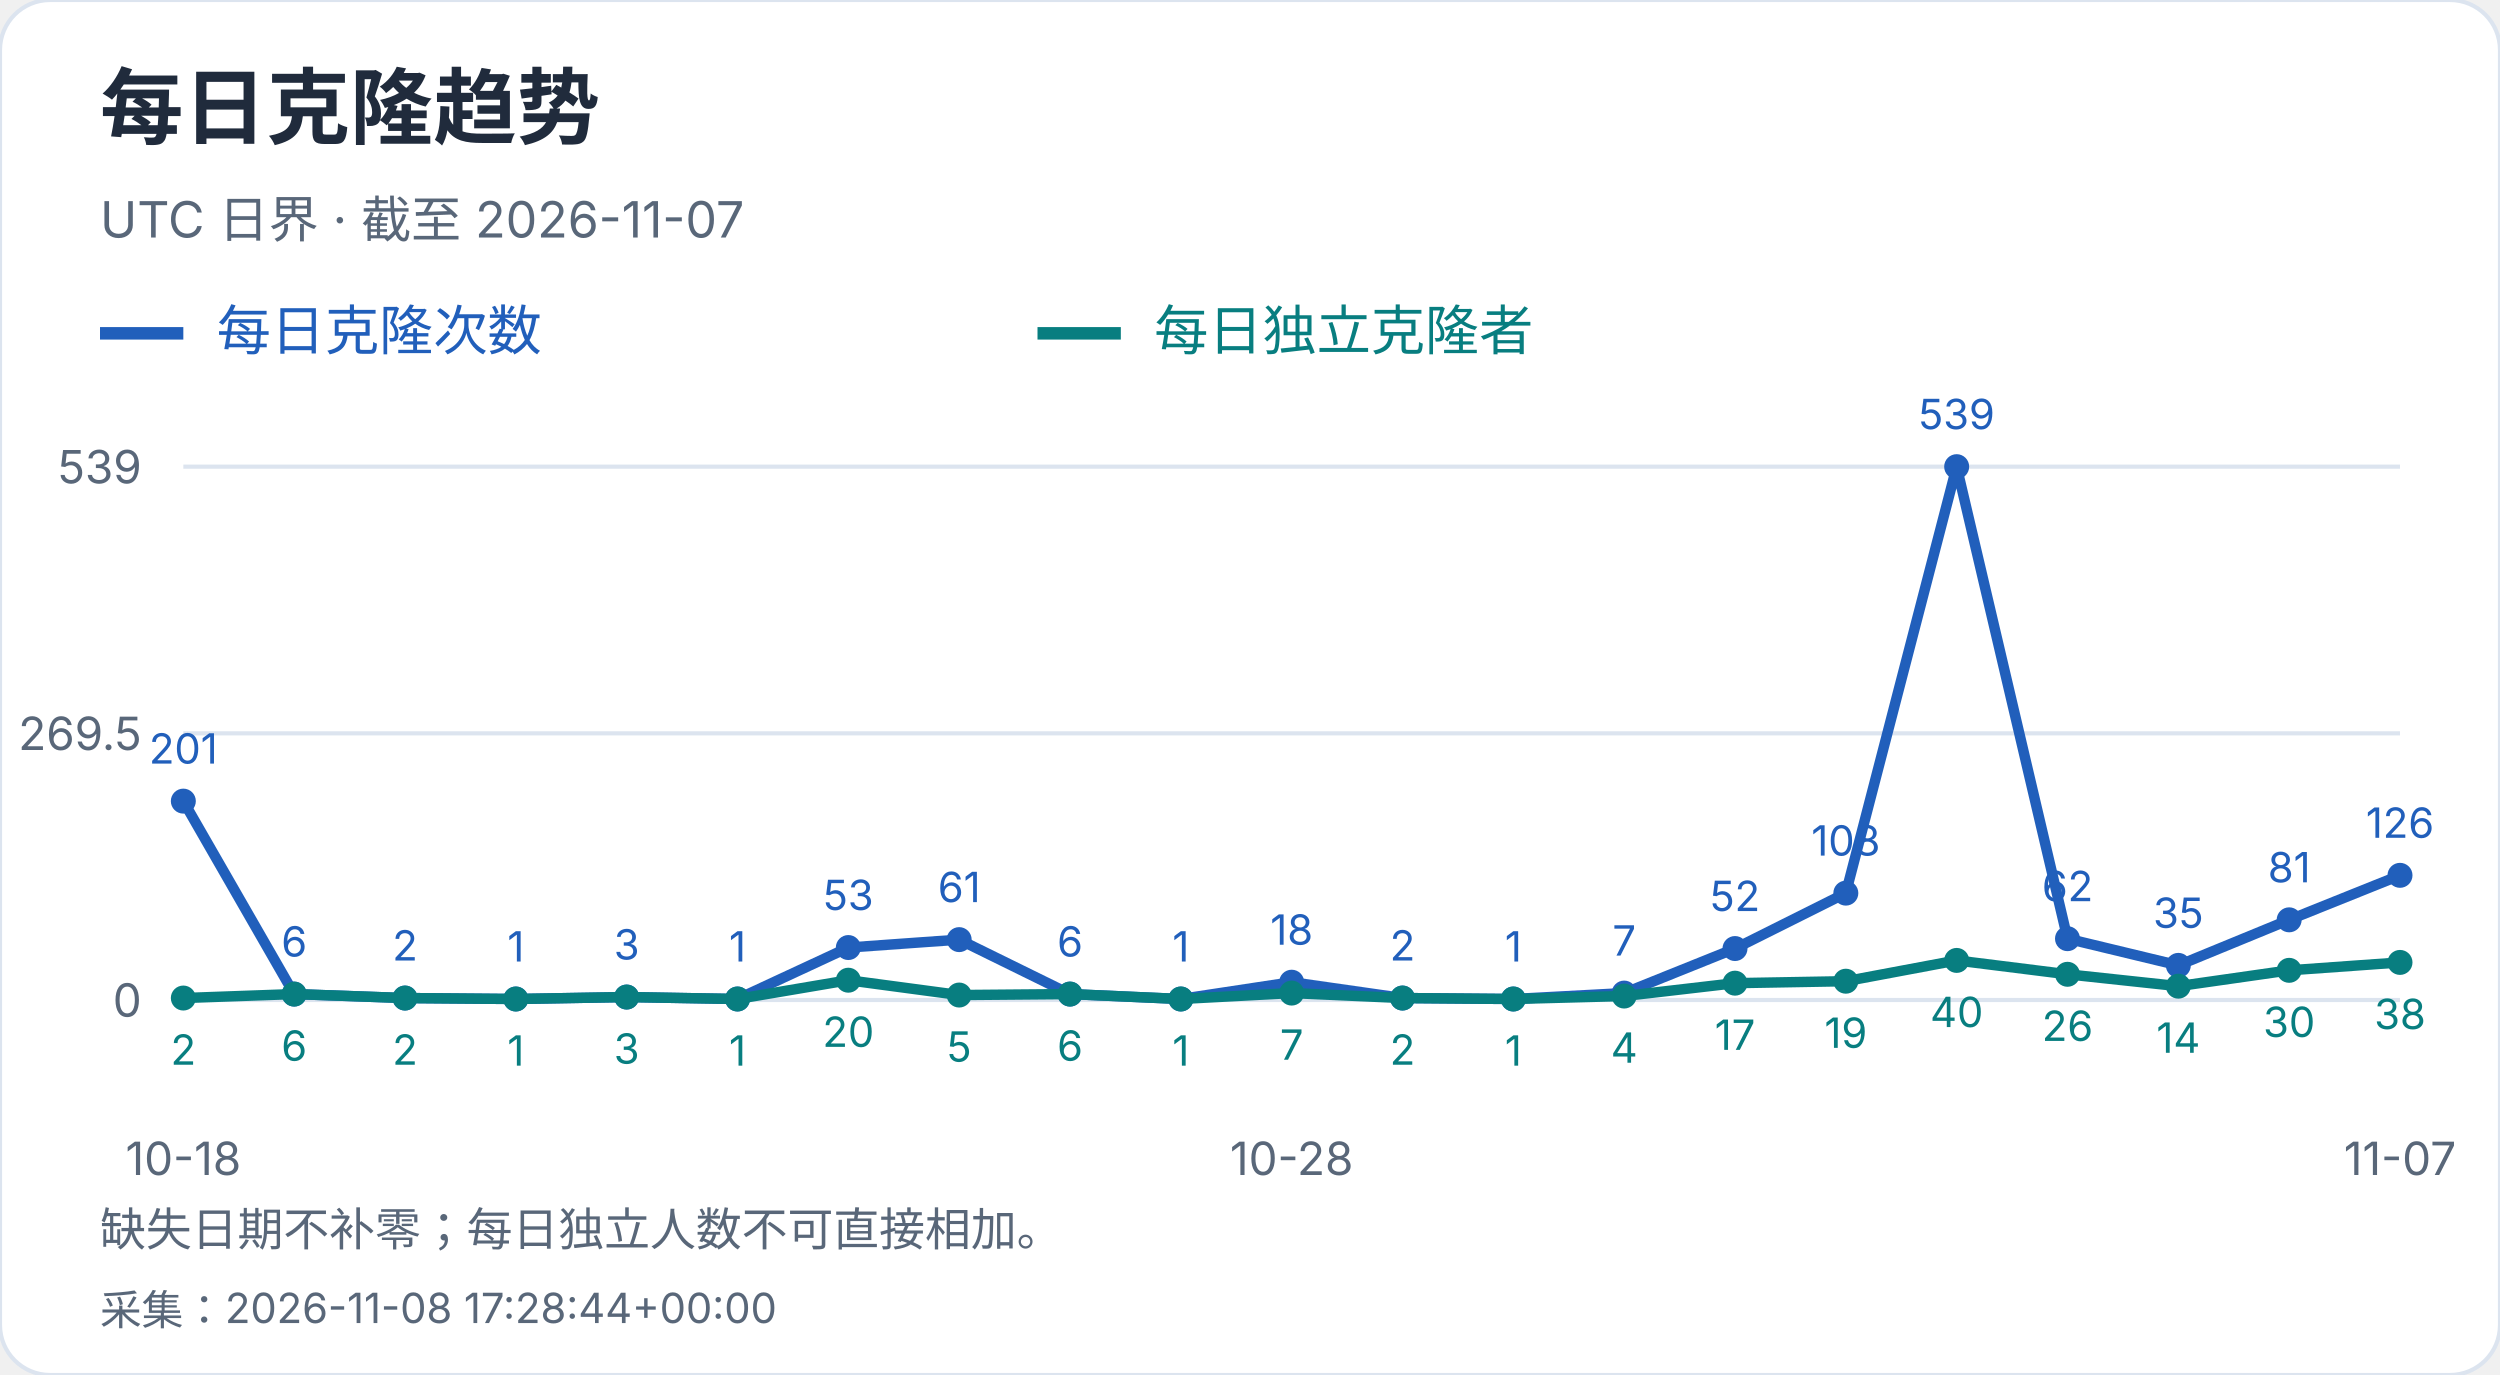
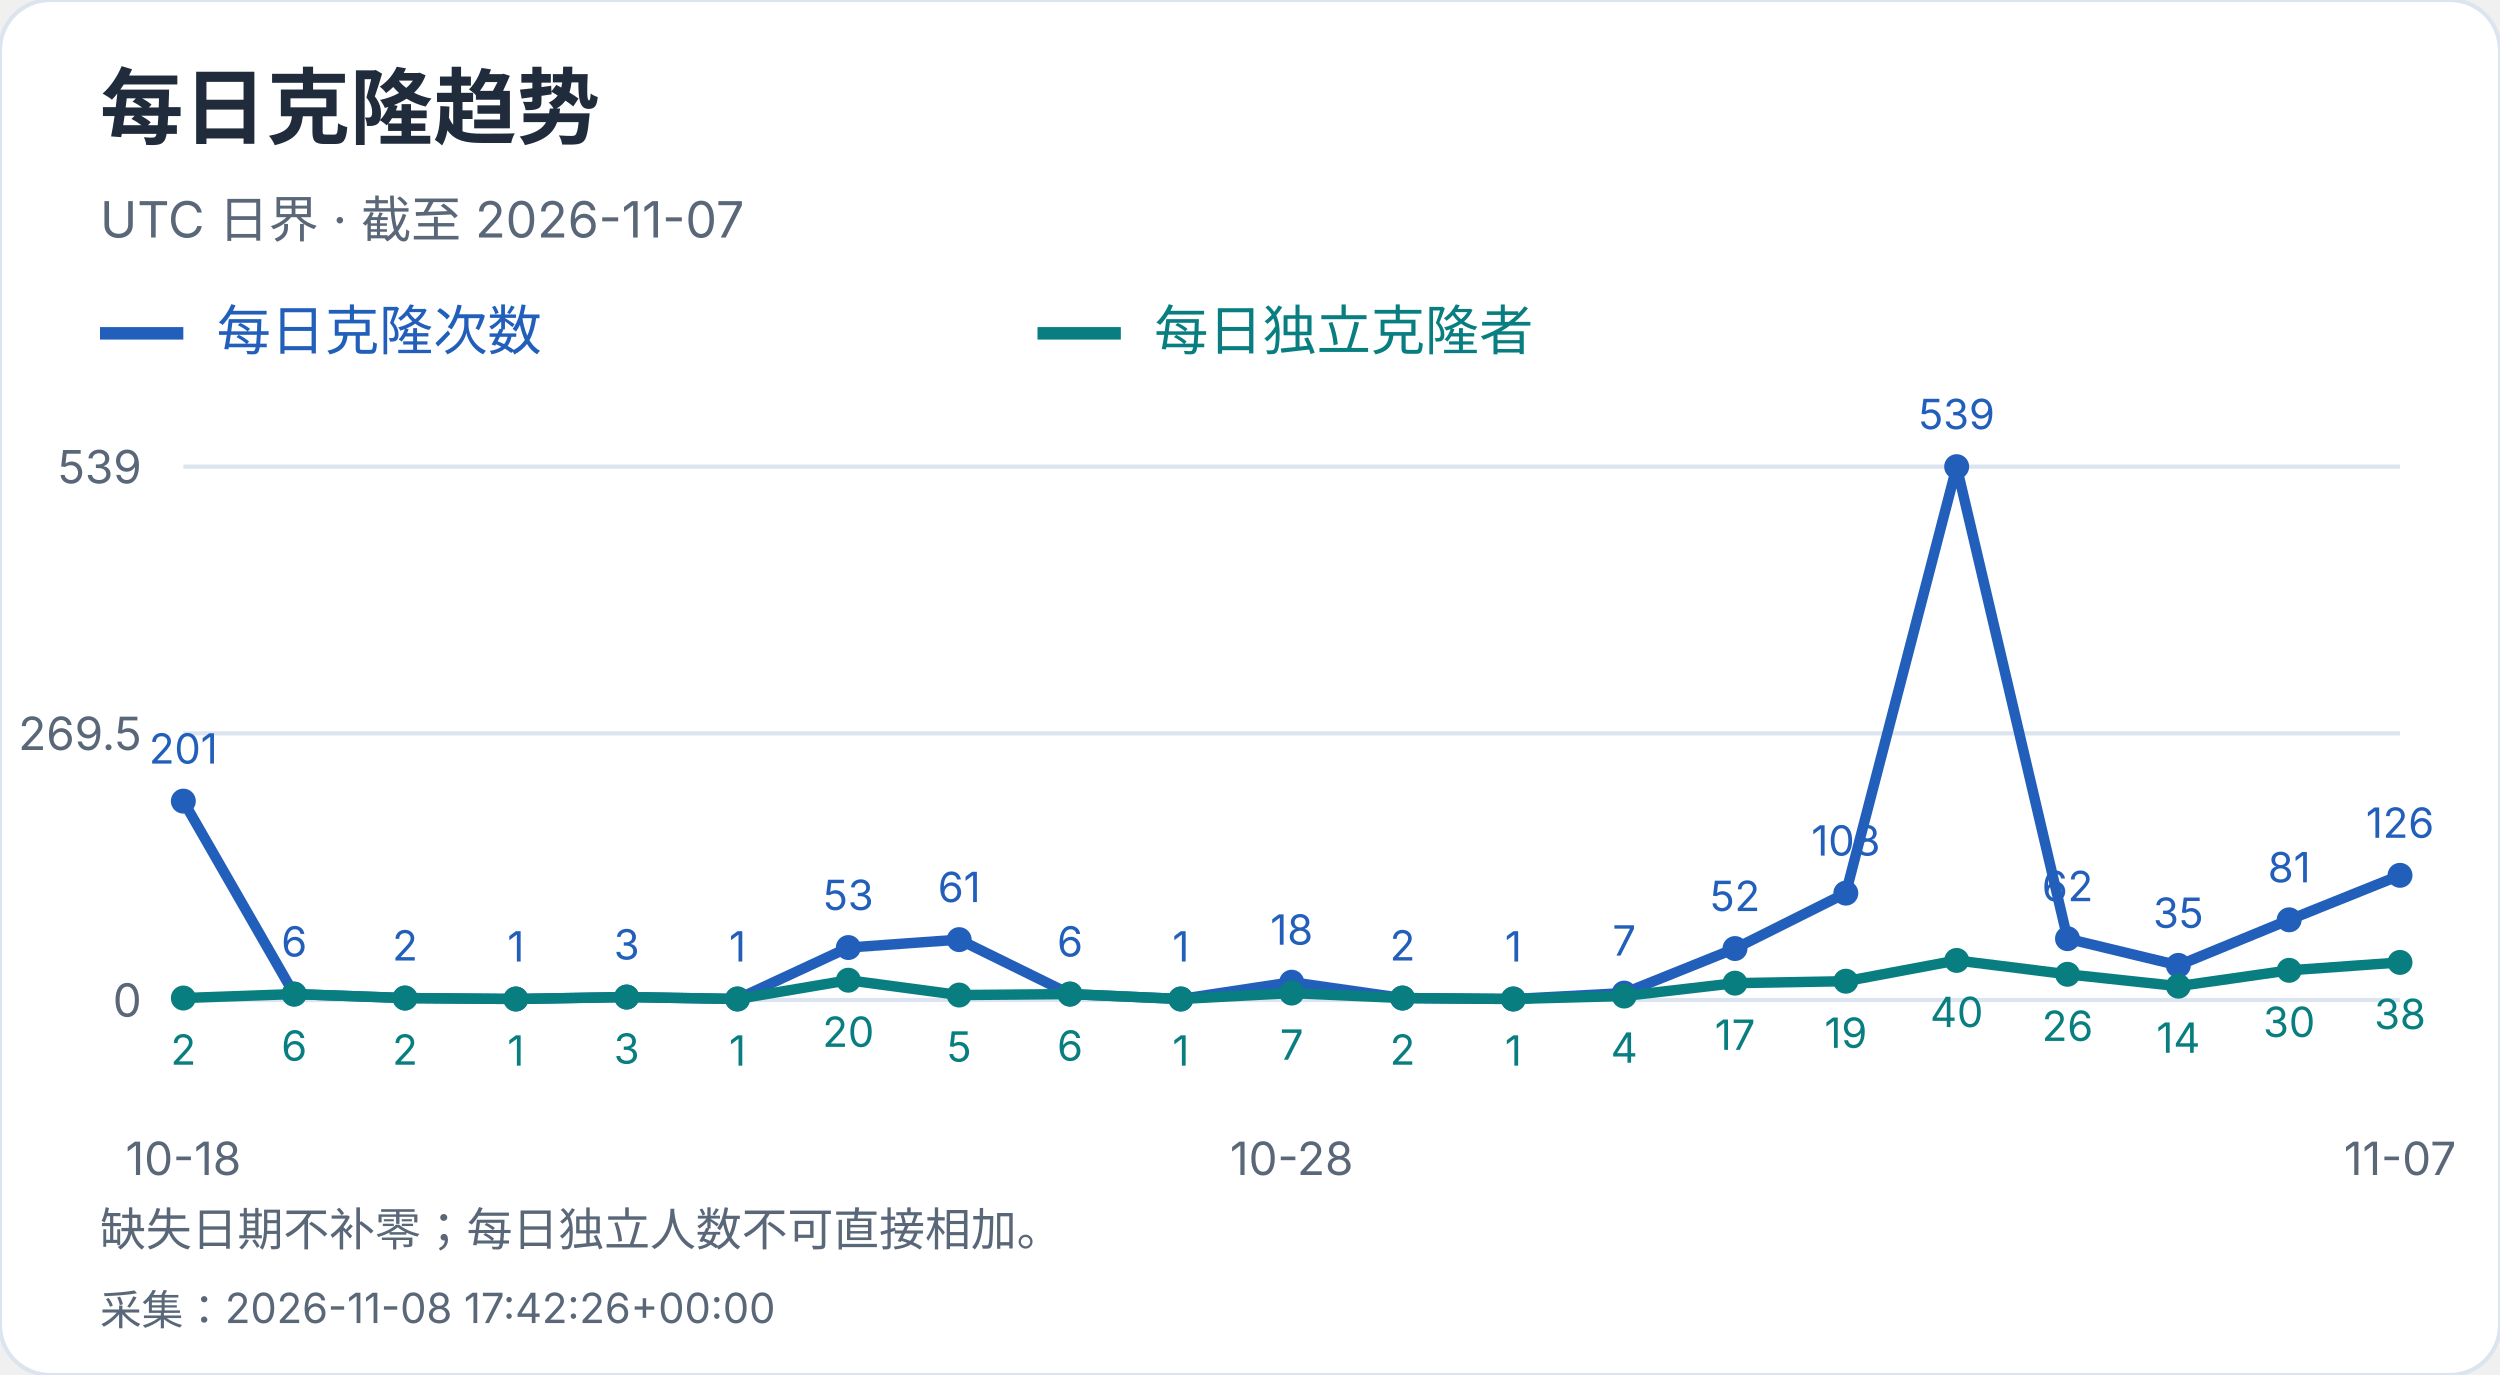
<svg xmlns="http://www.w3.org/2000/svg" width="600" height="330" viewBox="0 0 600 330" role="img" aria-label="每日克隆趋势">
  <style>text{font-family:-apple-system,BlinkMacSystemFont,"Segoe UI","PingFang SC","Microsoft YaHei",sans-serif;font-variant-numeric:tabular-nums}</style>
  <rect width="600" height="330" rx="12" fill="white" stroke="#dce4ef" />
  <text x="24" y="33" font-size="20" fill="#202b3c" font-weight="650" text-anchor="start">每日克隆趋势</text>
  <text x="24" y="57" font-size="12" fill="#596779" font-weight="400" text-anchor="start">UTC 日界 · 截至 2026-11-07</text>
  <path d="M24 80h20" stroke="#215fbb" stroke-width="3" />
  <text x="52" y="84" font-size="13" fill="#215fbb" font-weight="400" text-anchor="start">每日克隆次数</text>
  <path d="M249 80h20" stroke="#087e80" stroke-width="3" />
  <text x="277" y="84" font-size="13" fill="#087e80" font-weight="400" text-anchor="start">每日独立克隆者</text>
  <path d="M44 240.0H576" stroke="#dce4ef" />
  <text x="34" y="244.0" font-size="11" fill="#596779" font-weight="400" text-anchor="end">0</text>
  <path d="M44 176.0H576" stroke="#dce4ef" />
  <text x="34" y="180.0" font-size="11" fill="#596779" font-weight="400" text-anchor="end">269.5</text>
  <path d="M44 112.0H576" stroke="#dce4ef" />
  <text x="34" y="116.0" font-size="11" fill="#596779" font-weight="400" text-anchor="end">539</text>
  <circle cx="44.00" cy="192.27" r="3" fill="#215fbb" />
  <text x="44.0" y="183.27" font-size="10" fill="#215fbb" font-weight="400" text-anchor="middle">201</text>
  <circle cx="70.60" cy="238.58" r="3" fill="#215fbb" />
  <text x="70.6" y="229.58" font-size="10" fill="#215fbb" font-weight="400" text-anchor="middle">6</text>
  <circle cx="97.20" cy="239.53" r="3" fill="#215fbb" />
  <text x="97.2" y="230.53" font-size="10" fill="#215fbb" font-weight="400" text-anchor="middle">2</text>
  <circle cx="123.80" cy="239.76" r="3" fill="#215fbb" />
  <text x="123.8" y="230.76" font-size="10" fill="#215fbb" font-weight="400" text-anchor="middle">1</text>
  <circle cx="150.40" cy="239.29" r="3" fill="#215fbb" />
  <text x="150.4" y="230.29" font-size="10" fill="#215fbb" font-weight="400" text-anchor="middle">3</text>
  <circle cx="177.00" cy="239.76" r="3" fill="#215fbb" />
  <text x="177.0" y="230.76" font-size="10" fill="#215fbb" font-weight="400" text-anchor="middle">1</text>
  <circle cx="203.60" cy="227.41" r="3" fill="#215fbb" />
  <text x="203.6" y="218.41" font-size="10" fill="#215fbb" font-weight="400" text-anchor="middle">53</text>
  <circle cx="230.20" cy="225.51" r="3" fill="#215fbb" />
  <text x="230.2" y="216.51" font-size="10" fill="#215fbb" font-weight="400" text-anchor="middle">61</text>
  <circle cx="256.80" cy="238.58" r="3" fill="#215fbb" />
  <text x="256.8" y="229.58" font-size="10" fill="#215fbb" font-weight="400" text-anchor="middle">6</text>
  <circle cx="283.40" cy="239.76" r="3" fill="#215fbb" />
  <text x="283.4" y="230.76" font-size="10" fill="#215fbb" font-weight="400" text-anchor="middle">1</text>
  <circle cx="310.00" cy="235.73" r="3" fill="#215fbb" />
  <text x="310.0" y="226.73" font-size="10" fill="#215fbb" font-weight="400" text-anchor="middle">18</text>
  <circle cx="336.60" cy="239.53" r="3" fill="#215fbb" />
  <text x="336.6" y="230.53" font-size="10" fill="#215fbb" font-weight="400" text-anchor="middle">2</text>
  <circle cx="363.20" cy="239.76" r="3" fill="#215fbb" />
  <text x="363.2" y="230.76" font-size="10" fill="#215fbb" font-weight="400" text-anchor="middle">1</text>
  <circle cx="389.80" cy="238.34" r="3" fill="#215fbb" />
  <text x="389.8" y="229.34" font-size="10" fill="#215fbb" font-weight="400" text-anchor="middle">7</text>
  <circle cx="416.40" cy="227.65" r="3" fill="#215fbb" />
  <text x="416.4" y="218.65" font-size="10" fill="#215fbb" font-weight="400" text-anchor="middle">52</text>
  <circle cx="443.00" cy="214.35" r="3" fill="#215fbb" />
  <text x="443.0" y="205.35" font-size="10" fill="#215fbb" font-weight="400" text-anchor="middle">108</text>
  <circle cx="469.60" cy="112.00" r="3" fill="#215fbb" />
  <text x="469.6" y="103.0" font-size="10" fill="#215fbb" font-weight="400" text-anchor="middle">539</text>
  <circle cx="496.20" cy="225.28" r="3" fill="#215fbb" />
  <text x="496.2" y="216.28" font-size="10" fill="#215fbb" font-weight="400" text-anchor="middle">62</text>
  <circle cx="522.80" cy="231.69" r="3" fill="#215fbb" />
  <text x="522.8" y="222.69" font-size="10" fill="#215fbb" font-weight="400" text-anchor="middle">35</text>
  <circle cx="549.40" cy="220.76" r="3" fill="#215fbb" />
  <text x="549.4" y="211.76" font-size="10" fill="#215fbb" font-weight="400" text-anchor="middle">81</text>
  <circle cx="576.00" cy="210.08" r="3" fill="#215fbb" />
  <text x="576.0" y="201.08" font-size="10" fill="#215fbb" font-weight="400" text-anchor="middle">126</text>
  <polyline points="44.00,192.27 70.60,238.58 97.20,239.53 123.80,239.76 150.40,239.29 177.00,239.76 203.60,227.41 230.20,225.51 256.80,238.58 283.40,239.76 310.00,235.73 336.60,239.53 363.20,239.76 389.80,238.34 416.40,227.65 443.00,214.35 469.60,112.00 496.20,225.28 522.80,231.69 549.40,220.76 576.00,210.08" fill="none" stroke="#215fbb" stroke-width="2.5" />
  <circle cx="44.00" cy="239.53" r="3" fill="#087e80" />
  <text x="44.0" y="255.53" font-size="10" fill="#087e80" font-weight="400" text-anchor="middle">2</text>
  <circle cx="70.60" cy="238.58" r="3" fill="#087e80" />
  <text x="70.6" y="254.58" font-size="10" fill="#087e80" font-weight="400" text-anchor="middle">6</text>
  <circle cx="97.20" cy="239.53" r="3" fill="#087e80" />
  <text x="97.2" y="255.53" font-size="10" fill="#087e80" font-weight="400" text-anchor="middle">2</text>
  <circle cx="123.80" cy="239.76" r="3" fill="#087e80" />
  <text x="123.8" y="255.76" font-size="10" fill="#087e80" font-weight="400" text-anchor="middle">1</text>
  <circle cx="150.40" cy="239.29" r="3" fill="#087e80" />
  <text x="150.4" y="255.29" font-size="10" fill="#087e80" font-weight="400" text-anchor="middle">3</text>
  <circle cx="177.00" cy="239.76" r="3" fill="#087e80" />
  <text x="177.0" y="255.76" font-size="10" fill="#087e80" font-weight="400" text-anchor="middle">1</text>
  <circle cx="203.60" cy="235.25" r="3" fill="#087e80" />
  <text x="203.6" y="251.25" font-size="10" fill="#087e80" font-weight="400" text-anchor="middle">20</text>
  <circle cx="230.20" cy="238.81" r="3" fill="#087e80" />
  <text x="230.2" y="254.81" font-size="10" fill="#087e80" font-weight="400" text-anchor="middle">5</text>
  <circle cx="256.80" cy="238.58" r="3" fill="#087e80" />
  <text x="256.8" y="254.58" font-size="10" fill="#087e80" font-weight="400" text-anchor="middle">6</text>
  <circle cx="283.40" cy="239.76" r="3" fill="#087e80" />
  <text x="283.4" y="255.76" font-size="10" fill="#087e80" font-weight="400" text-anchor="middle">1</text>
  <circle cx="310.00" cy="238.34" r="3" fill="#087e80" />
  <text x="310.0" y="254.34" font-size="10" fill="#087e80" font-weight="400" text-anchor="middle">7</text>
  <circle cx="336.60" cy="239.53" r="3" fill="#087e80" />
  <text x="336.6" y="255.53" font-size="10" fill="#087e80" font-weight="400" text-anchor="middle">2</text>
  <circle cx="363.20" cy="239.76" r="3" fill="#087e80" />
  <text x="363.2" y="255.76" font-size="10" fill="#087e80" font-weight="400" text-anchor="middle">1</text>
  <circle cx="389.80" cy="239.05" r="3" fill="#087e80" />
  <text x="389.8" y="255.05" font-size="10" fill="#087e80" font-weight="400" text-anchor="middle">4</text>
  <circle cx="416.40" cy="235.96" r="3" fill="#087e80" />
  <text x="416.4" y="251.96" font-size="10" fill="#087e80" font-weight="400" text-anchor="middle">17</text>
  <circle cx="443.00" cy="235.49" r="3" fill="#087e80" />
  <text x="443.0" y="251.49" font-size="10" fill="#087e80" font-weight="400" text-anchor="middle">19</text>
  <circle cx="469.60" cy="230.50" r="3" fill="#087e80" />
  <text x="469.6" y="246.5" font-size="10" fill="#087e80" font-weight="400" text-anchor="middle">40</text>
  <circle cx="496.20" cy="233.83" r="3" fill="#087e80" />
  <text x="496.2" y="249.83" font-size="10" fill="#087e80" font-weight="400" text-anchor="middle">26</text>
  <circle cx="522.80" cy="236.68" r="3" fill="#087e80" />
  <text x="522.8" y="252.68" font-size="10" fill="#087e80" font-weight="400" text-anchor="middle">14</text>
  <circle cx="549.40" cy="232.88" r="3" fill="#087e80" />
  <text x="549.4" y="248.88" font-size="10" fill="#087e80" font-weight="400" text-anchor="middle">30</text>
  <circle cx="576.00" cy="230.98" r="3" fill="#087e80" />
  <text x="576.0" y="246.98" font-size="10" fill="#087e80" font-weight="400" text-anchor="middle">38</text>
  <polyline points="44.00,239.53 70.60,238.58 97.20,239.53 123.80,239.76 150.40,239.29 177.00,239.76 203.60,235.25 230.20,238.81 256.80,238.58 283.40,239.76 310.00,238.34 336.60,239.53 363.20,239.76 389.80,239.05 416.40,235.96 443.00,235.49 469.60,230.50 496.20,233.83 522.80,236.68 549.40,232.88 576.00,230.98" fill="none" stroke="#087e80" stroke-width="2.5" />
  <text x="44.0" y="282" font-size="11" fill="#596779" font-weight="400" text-anchor="middle">10-18</text>
  <text x="310.0" y="282" font-size="11" fill="#596779" font-weight="400" text-anchor="middle">10-28</text>
  <text x="576.0" y="282" font-size="11" fill="#596779" font-weight="400" text-anchor="middle">11-07</text>
  <text x="24" y="299" font-size="11" fill="#596779" font-weight="400" text-anchor="start">缺失日期不补零；每日独立人数不可直接相加。</text>
-   <text x="24" y="318" font-size="10" fill="#596779" font-weight="400" text-anchor="start">采集：2026-11-08 17:28:44+00:00</text>
+   <text x="24" y="318" font-size="10" fill="#596779" font-weight="400" text-anchor="start">采集：2026-11-08 17:42:26+00:00</text>
</svg>
